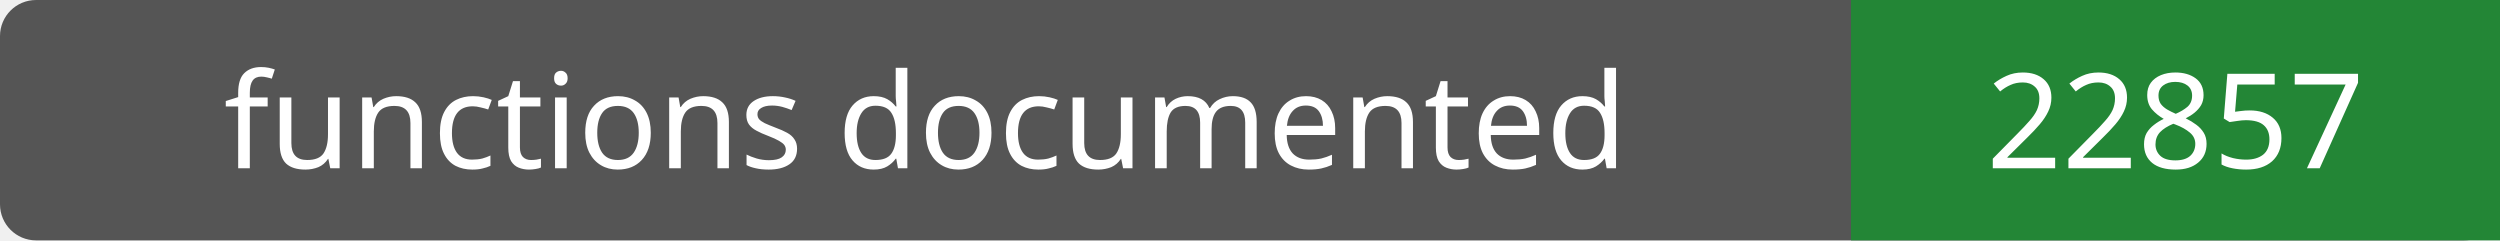
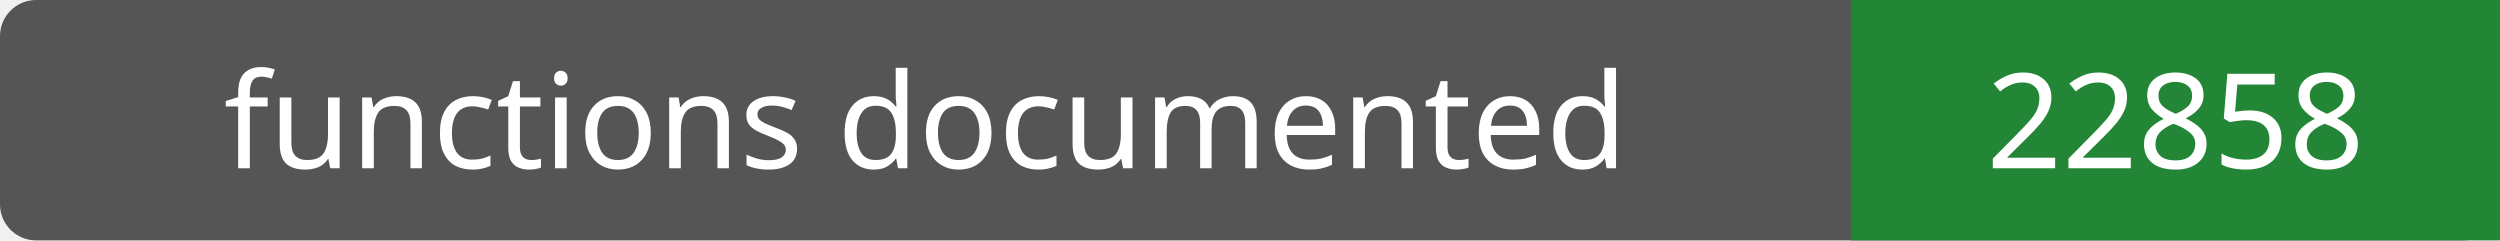
- <svg xmlns="http://www.w3.org/2000/svg" width="208" height="20" role="img" aria-label="functions documented: 22857">
+ <svg xmlns="http://www.w3.org/2000/svg" width="208" height="20" role="img" aria-label="functions documented: 22858">
  <rect width="208" height="20" rx="3" fill="#555" />
  <path fill="#238636" d="M154 0h54v20H154z" />
  <g fill="#fff" text-anchor="middle" font-family="Verdana,sans-serif" font-size="11">
    <text x="77.0" y="14">functions documented</text>
-     <text x="181.0" y="14">22857</text>
+     <text x="181.0" y="14">22858</text>
  </g>
</svg>
